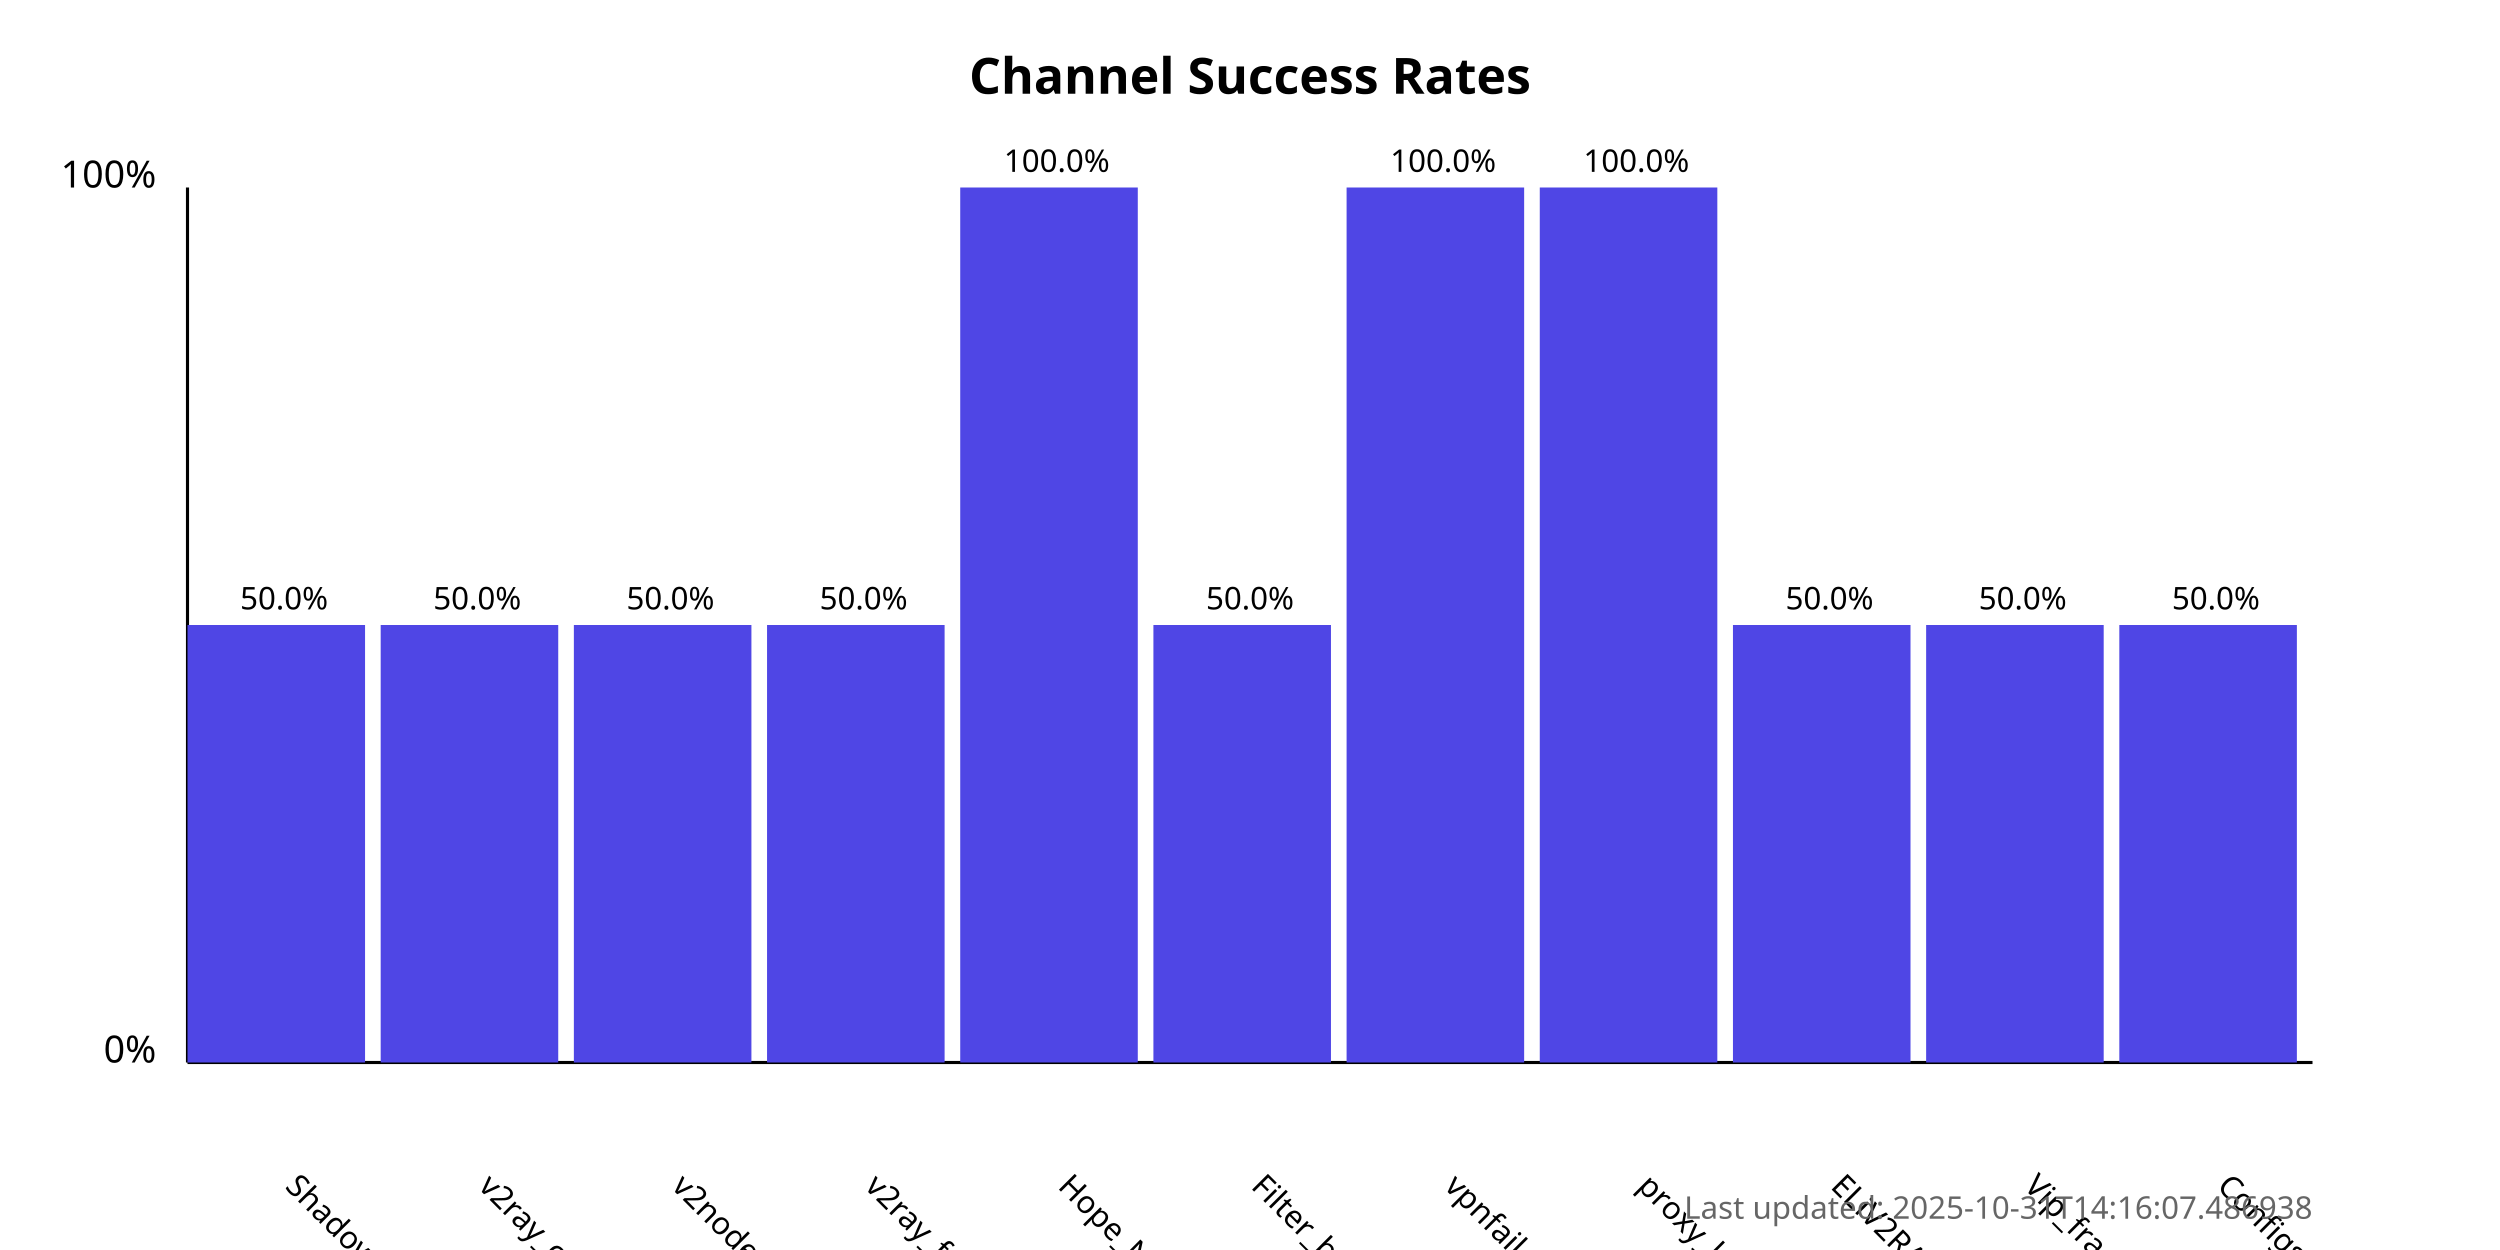
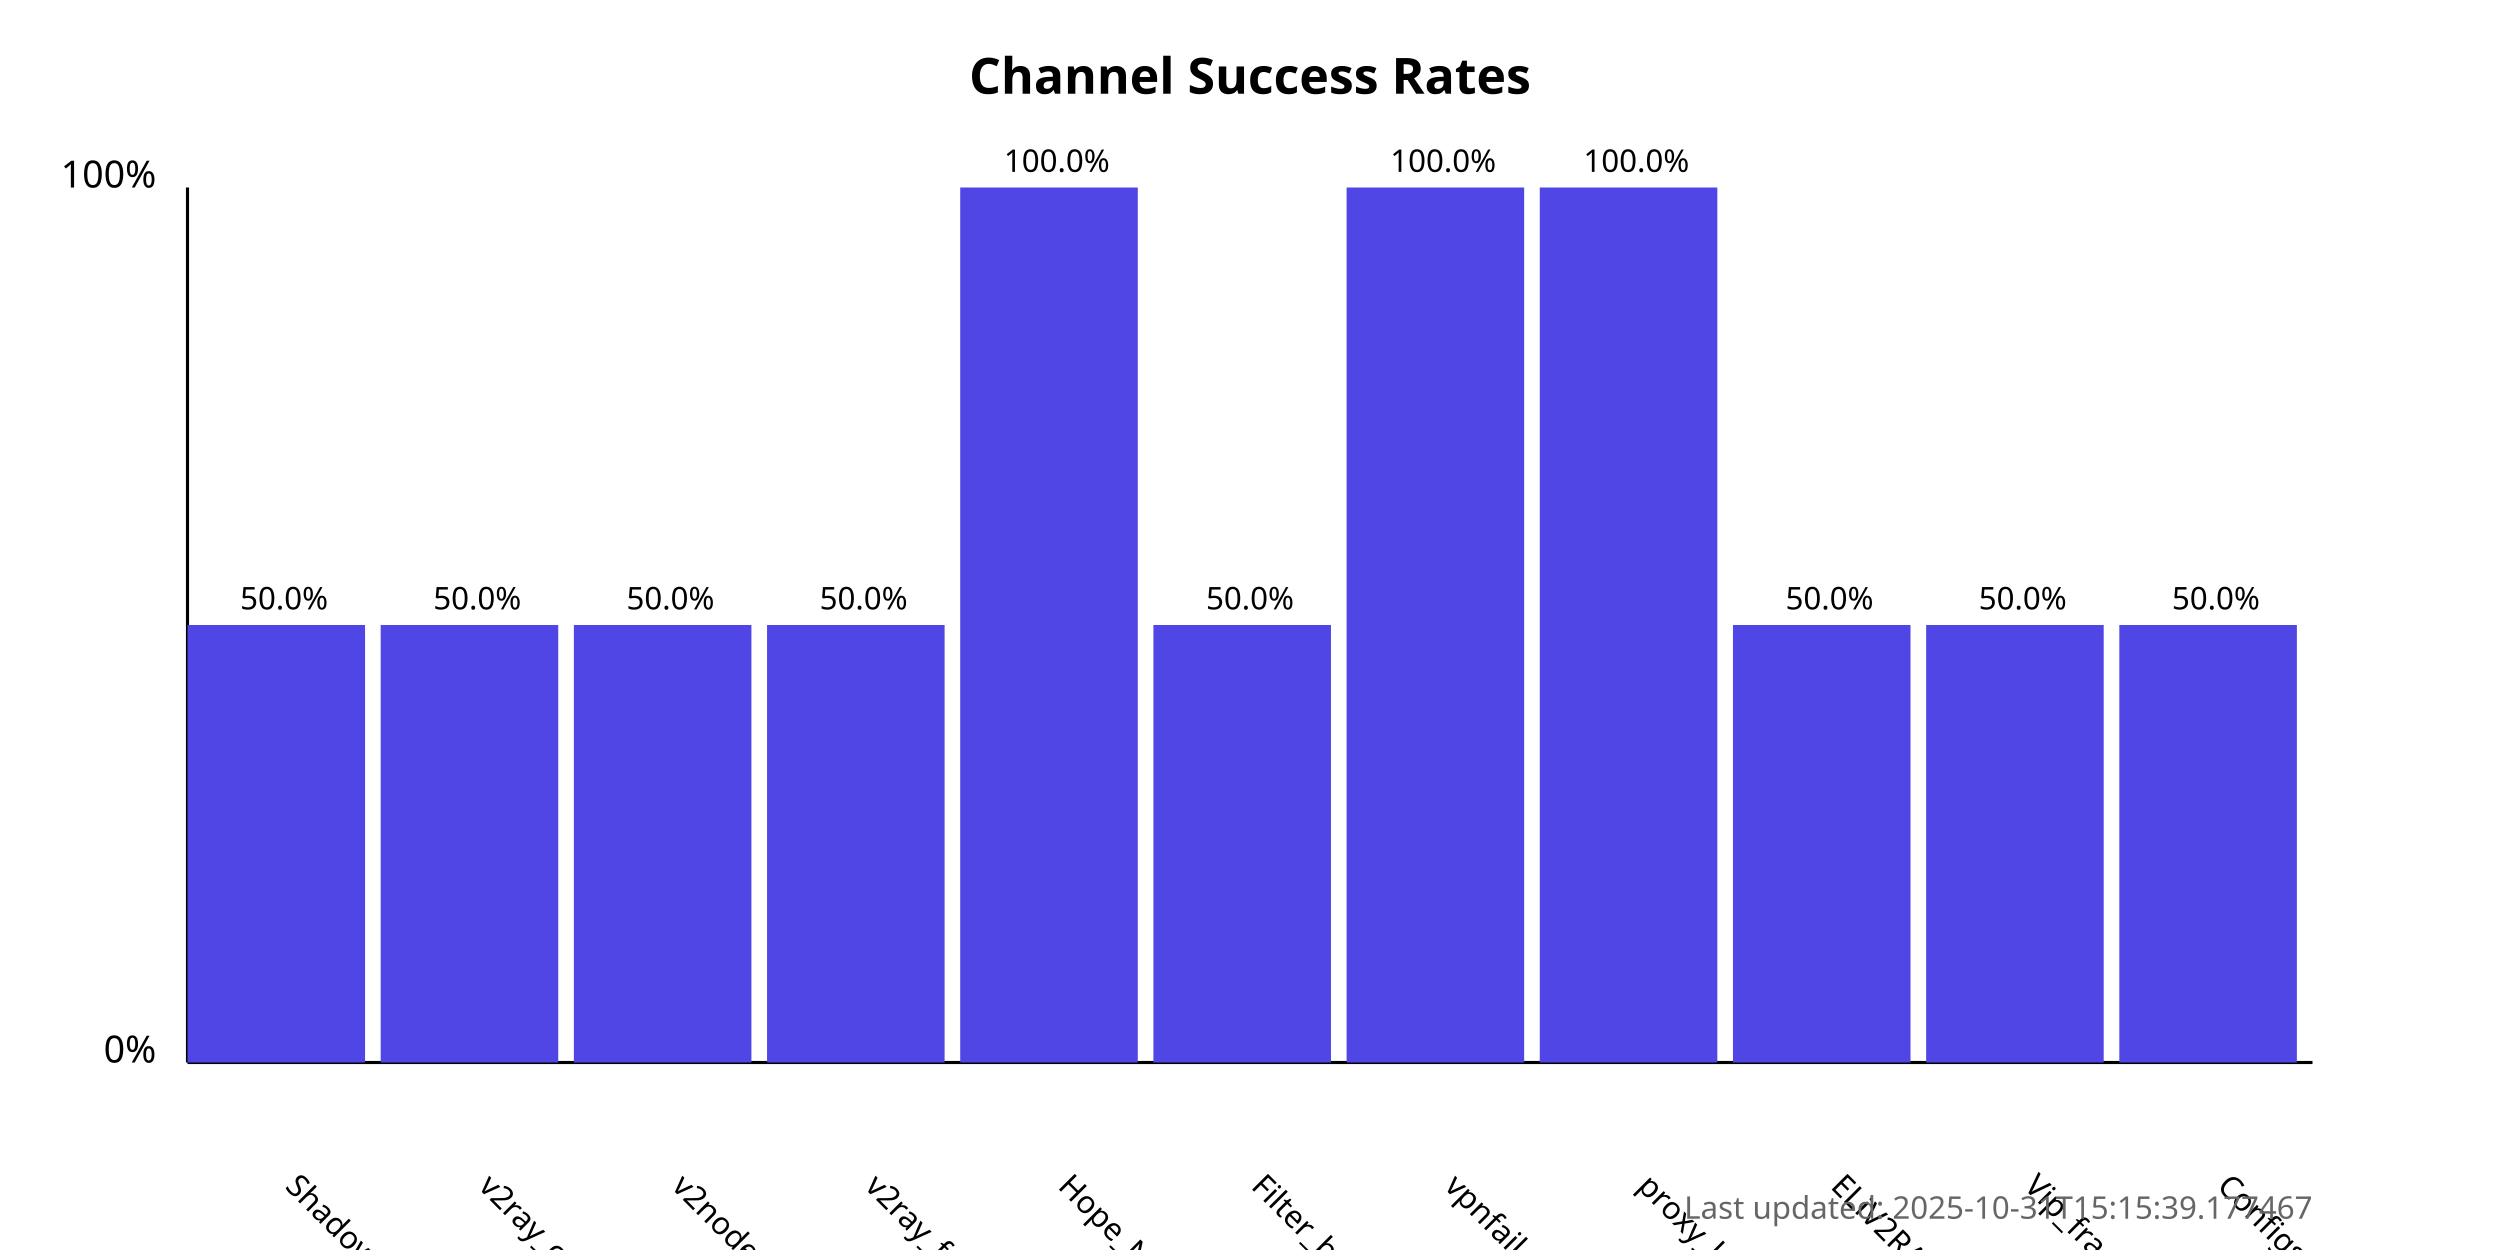
<svg xmlns="http://www.w3.org/2000/svg" width="800" height="400">
  <style>
            .chart-title { font: bold 16px sans-serif; }
            .axis-label { font: 12px sans-serif; }
            .tick-label { font: 10px sans-serif; }
            .bar { fill: #4f46e5; }
            .bar:hover { fill: #6366f1; }
            .timestamp { font: 10px sans-serif; fill: #666; }
        </style>
  <text x="400.0" y="30" text-anchor="middle" class="chart-title">
            Channel Success Rates
        </text>
  <line x1="60" y1="340" x2="60" y2="60" stroke="black" stroke-width="1" />
  <line x1="60" y1="340" x2="740" y2="340" stroke="black" stroke-width="1" />
  <text x="50" y="340" text-anchor="end" class="axis-label">0%</text>
  <text x="50" y="60" text-anchor="end" class="axis-label">100%</text>
  <g>
    <rect x="60" y="200.0" width="56.818" height="140.0" class="bar" />
    <text x="90.909" y="380" transform="rotate(45, 90.90909, 380)" text-anchor="start" class="tick-label">
                ShadowProxy66
            </text>
    <text x="90.909" y="195.0" text-anchor="middle" class="tick-label">
                50.0%
            </text>
  </g>
  <g>
    <rect x="121.818" y="200.0" width="56.818" height="140.0" class="bar" />
    <text x="152.727" y="380" transform="rotate(45, 152.7273, 380)" text-anchor="start" class="tick-label">
                v2ray_configs_pool
            </text>
    <text x="152.727" y="195.0" text-anchor="middle" class="tick-label">
                50.0%
            </text>
  </g>
  <g>
    <rect x="183.636" y="200.0" width="56.818" height="140.0" class="bar" />
    <text x="214.545" y="380" transform="rotate(45, 214.5455, 380)" text-anchor="start" class="tick-label">
                v2nodes
            </text>
    <text x="214.545" y="195.0" text-anchor="middle" class="tick-label">
                50.0%
            </text>
  </g>
  <g>
    <rect x="245.455" y="200.0" width="56.818" height="140.0" class="bar" />
    <text x="276.364" y="380" transform="rotate(45, 276.3636, 380)" text-anchor="start" class="tick-label">
                v2ray_free_conf
            </text>
    <text x="276.364" y="195.0" text-anchor="middle" class="tick-label">
                50.0%
            </text>
  </g>
  <g>
    <rect x="307.273" y="60.0" width="56.818" height="280.0" class="bar" />
    <text x="338.182" y="380" transform="rotate(45, 338.1818, 380)" text-anchor="start" class="tick-label">
                Hope_Net
            </text>
    <text x="338.182" y="55.0" text-anchor="middle" class="tick-label">
                100.0%
            </text>
  </g>
  <g>
    <rect x="369.091" y="200.0" width="56.818" height="140.0" class="bar" />
    <text x="400.0" y="380" transform="rotate(45, 400.0, 380)" text-anchor="start" class="tick-label">
                Filter_breaker
            </text>
    <text x="400.0" y="195.0" text-anchor="middle" class="tick-label">
                50.0%
            </text>
  </g>
  <g>
    <rect x="430.909" y="60.0" width="56.818" height="280.0" class="bar" />
    <text x="461.818" y="380" transform="rotate(45, 461.8182, 380)" text-anchor="start" class="tick-label">
                vpnfail_vless
            </text>
    <text x="461.818" y="55.0" text-anchor="middle" class="tick-label">
                100.0%
            </text>
  </g>
  <g>
    <rect x="492.727" y="60.0" width="56.818" height="280.0" class="bar" />
    <text x="523.636" y="380" transform="rotate(45, 523.6364, 380)" text-anchor="start" class="tick-label">
                proxy_kafee
            </text>
    <text x="523.636" y="55.0" text-anchor="middle" class="tick-label">
                100.0%
            </text>
  </g>
  <g>
    <rect x="554.545" y="200.0" width="56.818" height="140.0" class="bar" />
    <text x="585.455" y="380" transform="rotate(45, 585.4545, 380)" text-anchor="start" class="tick-label">
                ELiV2RAY
            </text>
    <text x="585.455" y="195.0" text-anchor="middle" class="tick-label">
                50.0%
            </text>
  </g>
  <g>
    <rect x="616.364" y="200.0" width="56.818" height="140.0" class="bar" />
    <text x="647.273" y="380" transform="rotate(45, 647.2727, 380)" text-anchor="start" class="tick-label">
                Vip_fragment_v2ray
            </text>
    <text x="647.273" y="195.0" text-anchor="middle" class="tick-label">
                50.0%
            </text>
  </g>
  <g>
    <rect x="678.182" y="200.0" width="56.818" height="140.0" class="bar" />
    <text x="709.091" y="380" transform="rotate(45, 709.0909, 380)" text-anchor="start" class="tick-label">
                ConfigsHubPlus
            </text>
    <text x="709.091" y="195.0" text-anchor="middle" class="tick-label">
                50.0%
            </text>
  </g>
  <text x="740" y="390" text-anchor="end" class="timestamp">
-             Last updated: 2025-10-31T14:16:07.486938
+             Last updated: 2025-10-31T15:15:39.177467
        </text>
</svg>
